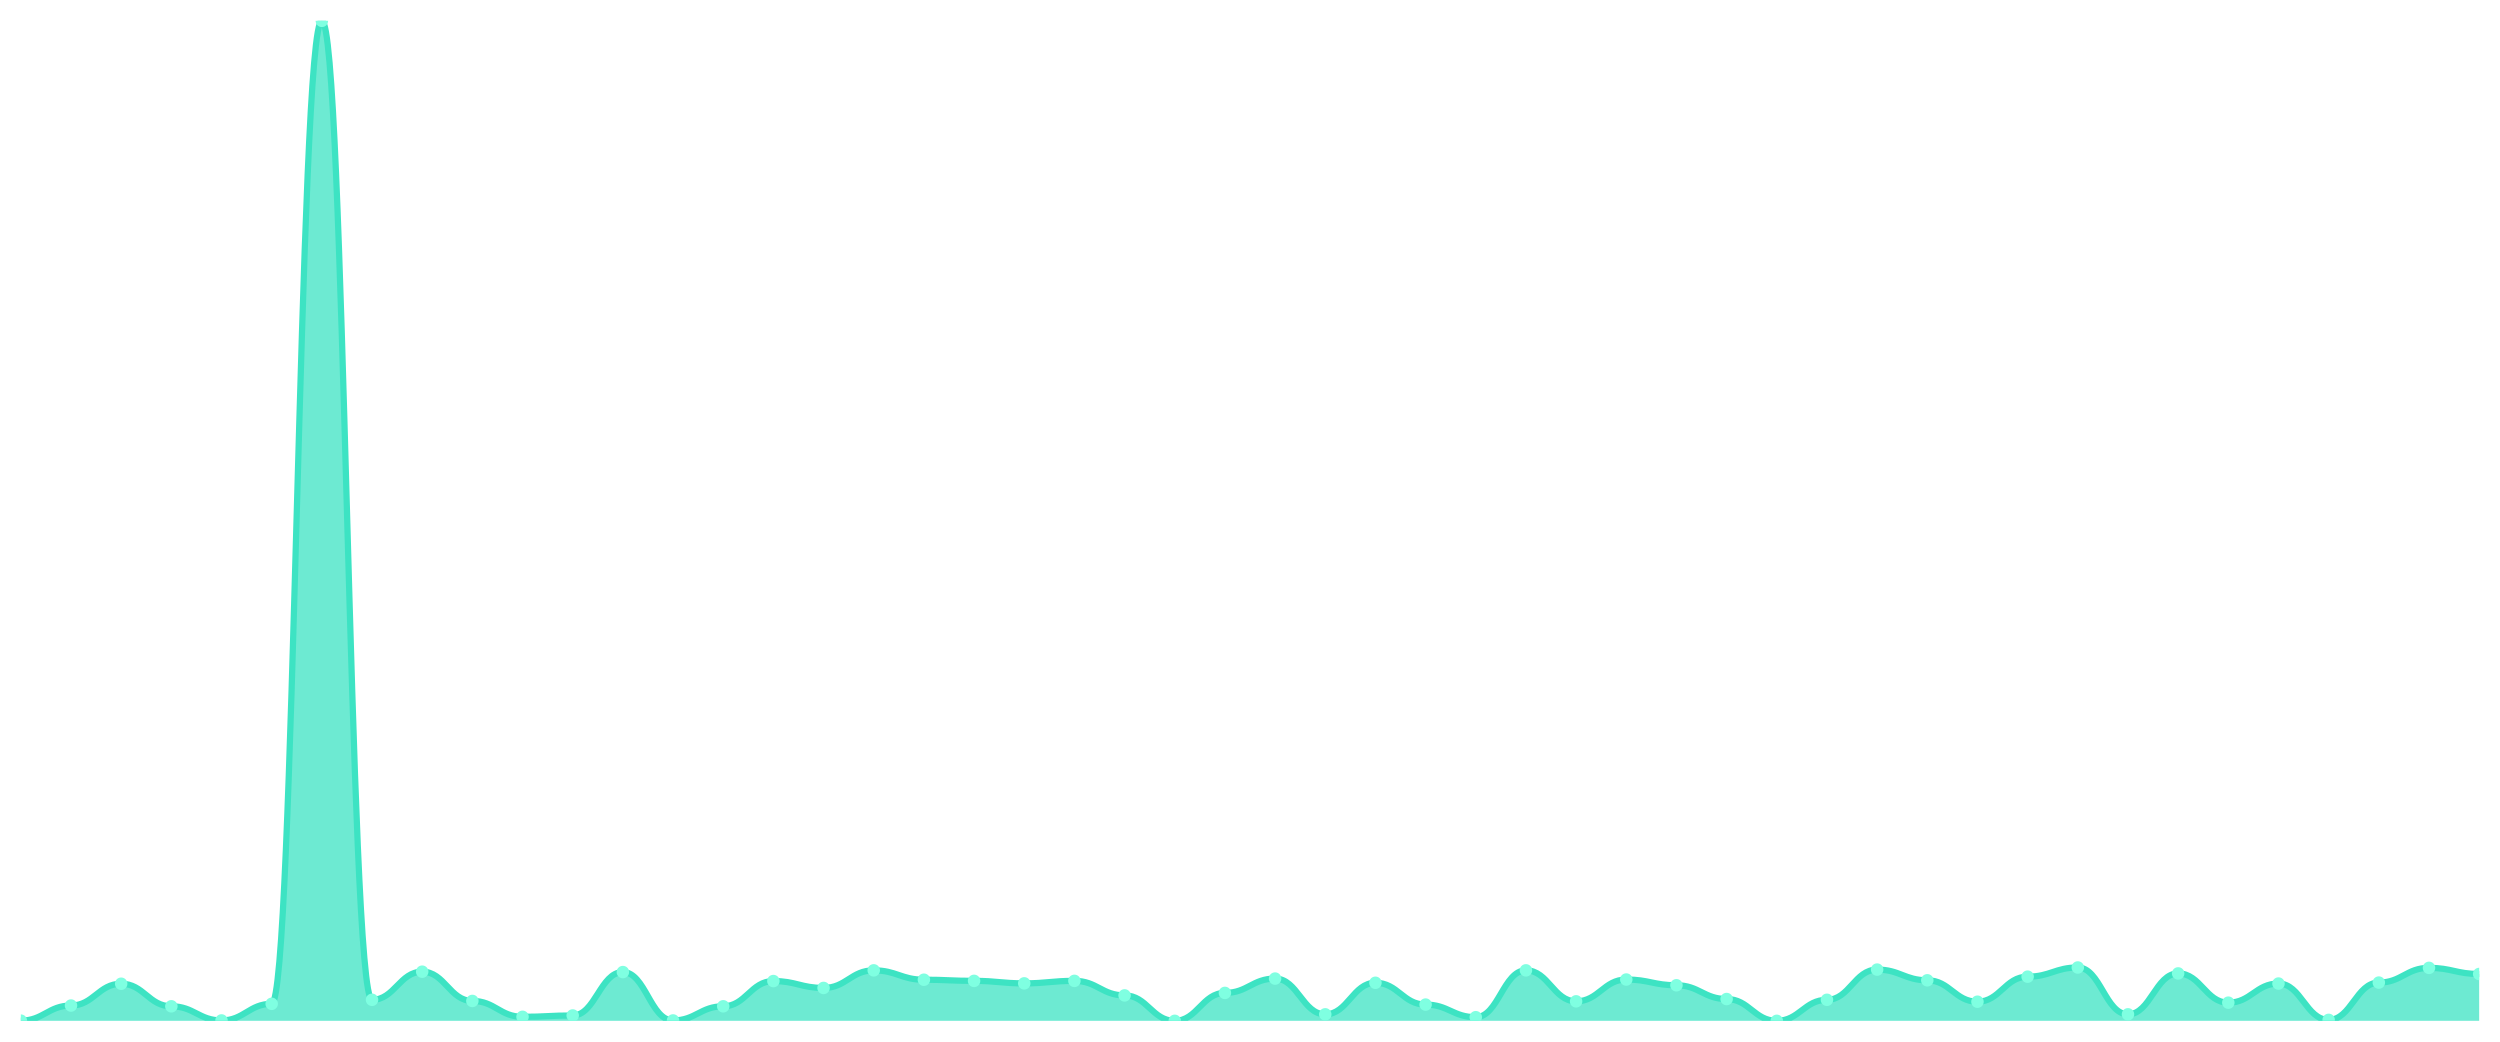
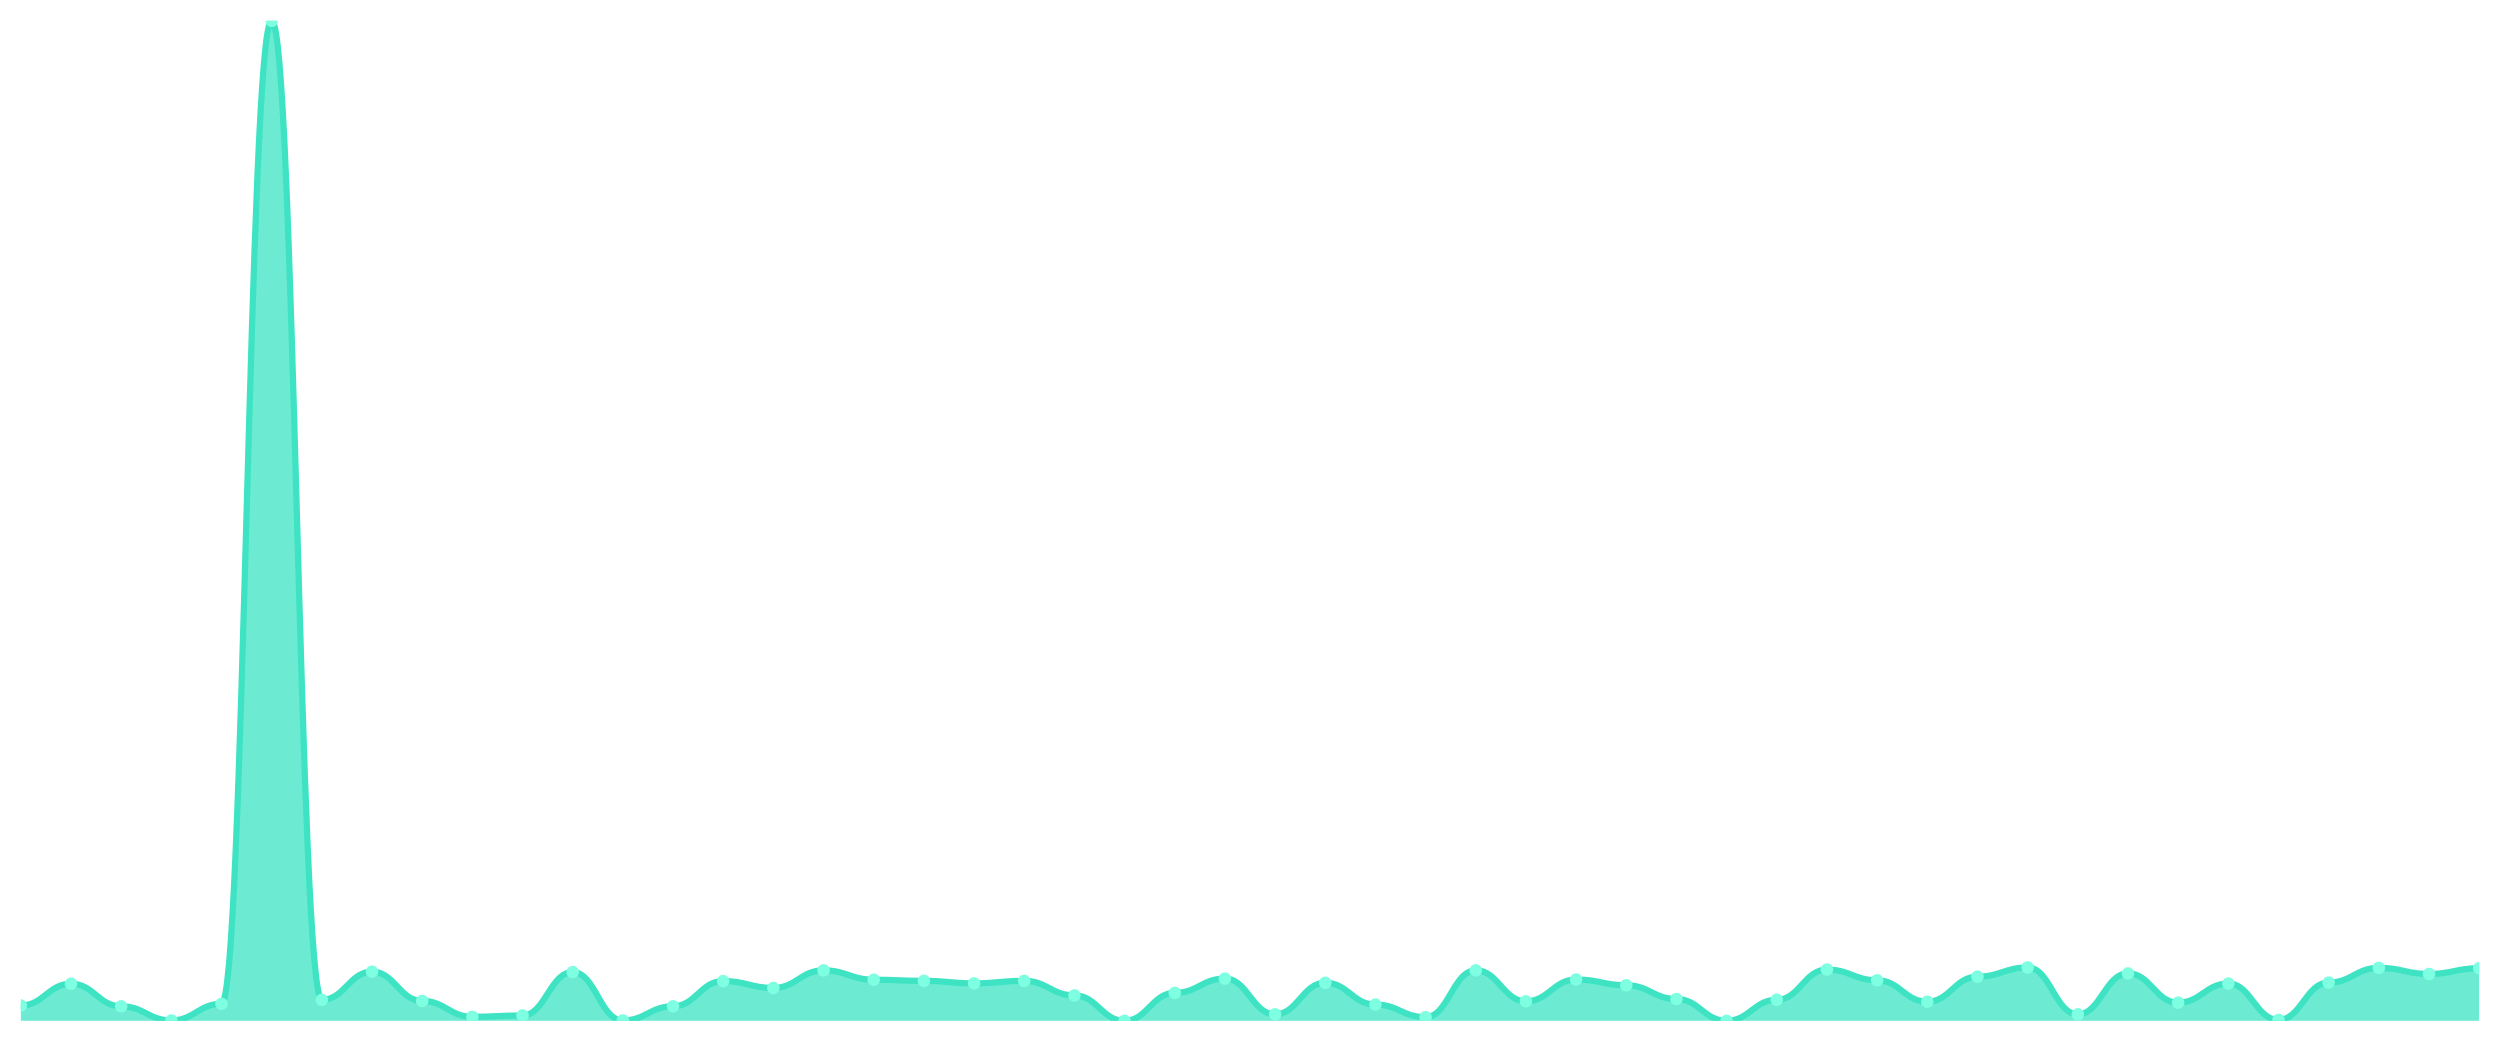
<svg xmlns="http://www.w3.org/2000/svg" viewBox="0 0 1200 500" width="1200" height="500">
  <defs>
    <clipPath id="c">
      <rect x="10" y="10" width="1180" height="480" />
    </clipPath>
  </defs>
  <rect width="1200" height="500" fill="none" />
  <g clip-path="url(#c)">
-     <path d="M 10,490 L 10,489.908 C 20.837,489.908 23.245,482.658 34.082,482.658 C 44.918,482.658 47.327,472.195 58.163,472.195 C 69,472.195 71.408,483.025 82.245,483.025 C 93.082,483.025 95.49,489.816 106.327,489.816 C 117.163,489.816 119.571,481.832 130.408,481.832 C 141.245,481.832 143.653,10 154.49,10 C 165.327,10 167.735,479.904 178.571,479.904 C 189.408,479.904 191.816,466.413 202.653,466.413 C 213.49,466.413 215.898,480.455 226.735,480.455 C 237.571,480.455 239.98,488.073 250.816,488.073 C 261.653,488.073 264.061,487.43 274.898,487.43 C 285.735,487.43 288.143,466.597 298.98,466.597 C 309.816,466.597 312.224,489.816 323.061,489.816 C 333.898,489.816 336.306,483.025 347.143,483.025 C 357.98,483.025 360.388,470.91 371.224,470.91 C 382.061,470.91 384.469,474.214 395.306,474.214 C 406.143,474.214 408.551,465.771 419.388,465.771 C 430.224,465.771 432.633,470.268 443.469,470.268 C 454.306,470.268 456.714,470.818 467.551,470.818 C 478.388,470.818 480.796,472.011 491.633,472.011 C 502.469,472.011 504.878,470.818 515.714,470.818 C 526.551,470.818 528.959,477.793 539.796,477.793 C 550.633,477.793 553.041,490 563.878,490 C 574.714,490 577.122,476.6 587.959,476.6 C 598.796,476.6 601.204,469.717 612.041,469.717 C 622.878,469.717 625.286,486.88 636.122,486.88 C 646.959,486.88 649.367,471.736 660.204,471.736 C 671.041,471.736 673.449,482.199 684.286,482.199 C 695.122,482.199 697.531,488.256 708.367,488.256 C 719.204,488.256 721.612,465.771 732.449,465.771 C 743.286,465.771 745.694,480.639 756.531,480.639 C 767.367,480.639 769.776,470.176 780.612,470.176 C 791.449,470.176 793.857,472.929 804.694,472.929 C 815.531,472.929 817.939,479.537 828.776,479.537 C 839.612,479.537 842.02,490 852.857,490 C 863.694,490 866.102,479.904 876.939,479.904 C 887.776,479.904 890.184,465.403 901.02,465.403 C 911.857,465.403 914.265,470.543 925.102,470.543 C 935.939,470.543 938.347,480.822 949.184,480.822 C 960.02,480.822 962.429,468.799 973.265,468.799 C 984.102,468.799 986.51,464.394 997.347,464.394 C 1008.184,464.394 1010.592,486.88 1021.429,486.88 C 1032.265,486.88 1034.673,467.239 1045.51,467.239 C 1056.347,467.239 1058.755,481.281 1069.592,481.281 C 1080.429,481.281 1082.837,472.103 1093.673,472.103 C 1104.51,472.103 1106.918,489.541 1117.755,489.541 C 1128.592,489.541 1131,471.644 1141.837,471.644 C 1152.673,471.644 1155.082,464.577 1165.918,464.577 C 1176.755,464.577 1179.163,467.514 1190,467.514 L 1190,490 Z" fill="rgba(61,227,195,0.75)" />
-     <path d="M 10,489.908 C 20.837,489.908 23.245,482.658 34.082,482.658 C 44.918,482.658 47.327,472.195 58.163,472.195 C 69,472.195 71.408,483.025 82.245,483.025 C 93.082,483.025 95.49,489.816 106.327,489.816 C 117.163,489.816 119.571,481.832 130.408,481.832 C 141.245,481.832 143.653,10 154.49,10 C 165.327,10 167.735,479.904 178.571,479.904 C 189.408,479.904 191.816,466.413 202.653,466.413 C 213.49,466.413 215.898,480.455 226.735,480.455 C 237.571,480.455 239.98,488.073 250.816,488.073 C 261.653,488.073 264.061,487.43 274.898,487.43 C 285.735,487.43 288.143,466.597 298.98,466.597 C 309.816,466.597 312.224,489.816 323.061,489.816 C 333.898,489.816 336.306,483.025 347.143,483.025 C 357.98,483.025 360.388,470.91 371.224,470.91 C 382.061,470.91 384.469,474.214 395.306,474.214 C 406.143,474.214 408.551,465.771 419.388,465.771 C 430.224,465.771 432.633,470.268 443.469,470.268 C 454.306,470.268 456.714,470.818 467.551,470.818 C 478.388,470.818 480.796,472.011 491.633,472.011 C 502.469,472.011 504.878,470.818 515.714,470.818 C 526.551,470.818 528.959,477.793 539.796,477.793 C 550.633,477.793 553.041,490 563.878,490 C 574.714,490 577.122,476.6 587.959,476.6 C 598.796,476.6 601.204,469.717 612.041,469.717 C 622.878,469.717 625.286,486.88 636.122,486.88 C 646.959,486.88 649.367,471.736 660.204,471.736 C 671.041,471.736 673.449,482.199 684.286,482.199 C 695.122,482.199 697.531,488.256 708.367,488.256 C 719.204,488.256 721.612,465.771 732.449,465.771 C 743.286,465.771 745.694,480.639 756.531,480.639 C 767.367,480.639 769.776,470.176 780.612,470.176 C 791.449,470.176 793.857,472.929 804.694,472.929 C 815.531,472.929 817.939,479.537 828.776,479.537 C 839.612,479.537 842.02,490 852.857,490 C 863.694,490 866.102,479.904 876.939,479.904 C 887.776,479.904 890.184,465.403 901.02,465.403 C 911.857,465.403 914.265,470.543 925.102,470.543 C 935.939,470.543 938.347,480.822 949.184,480.822 C 960.02,480.822 962.429,468.799 973.265,468.799 C 984.102,468.799 986.51,464.394 997.347,464.394 C 1008.184,464.394 1010.592,486.88 1021.429,486.88 C 1032.265,486.88 1034.673,467.239 1045.51,467.239 C 1056.347,467.239 1058.755,481.281 1069.592,481.281 C 1080.429,481.281 1082.837,472.103 1093.673,472.103 C 1104.51,472.103 1106.918,489.541 1117.755,489.541 C 1128.592,489.541 1131,471.644 1141.837,471.644 C 1152.673,471.644 1155.082,464.577 1165.918,464.577 C 1176.755,464.577 1179.163,467.514 1190,467.514" fill="none" stroke="#3de3c3" stroke-width="3" stroke-linecap="round" stroke-linejoin="round" />
-     <circle cx="10" cy="489.908" r="3" fill="#7fffe1" />
-     <circle cx="34.082" cy="482.658" r="3" fill="#7fffe1" />
-     <circle cx="58.163" cy="472.195" r="3" fill="#7fffe1" />
-     <circle cx="82.245" cy="483.025" r="3" fill="#7fffe1" />
-     <circle cx="106.327" cy="489.816" r="3" fill="#7fffe1" />
-     <circle cx="130.408" cy="481.832" r="3" fill="#7fffe1" />
-     <circle cx="154.49" cy="10" r="3" fill="#7fffe1" />
-     <circle cx="178.571" cy="479.904" r="3" fill="#7fffe1" />
-     <circle cx="202.653" cy="466.413" r="3" fill="#7fffe1" />
-     <circle cx="226.735" cy="480.455" r="3" fill="#7fffe1" />
-     <circle cx="250.816" cy="488.073" r="3" fill="#7fffe1" />
-     <circle cx="274.898" cy="487.43" r="3" fill="#7fffe1" />
-     <circle cx="298.98" cy="466.597" r="3" fill="#7fffe1" />
-     <circle cx="323.061" cy="489.816" r="3" fill="#7fffe1" />
-     <circle cx="347.143" cy="483.025" r="3" fill="#7fffe1" />
-     <circle cx="371.224" cy="470.91" r="3" fill="#7fffe1" />
-     <circle cx="395.306" cy="474.214" r="3" fill="#7fffe1" />
-     <circle cx="419.388" cy="465.771" r="3" fill="#7fffe1" />
-     <circle cx="443.469" cy="470.268" r="3" fill="#7fffe1" />
-     <circle cx="467.551" cy="470.818" r="3" fill="#7fffe1" />
-     <circle cx="491.633" cy="472.011" r="3" fill="#7fffe1" />
-     <circle cx="515.714" cy="470.818" r="3" fill="#7fffe1" />
-     <circle cx="539.796" cy="477.793" r="3" fill="#7fffe1" />
-     <circle cx="563.878" cy="490" r="3" fill="#7fffe1" />
-     <circle cx="587.959" cy="476.6" r="3" fill="#7fffe1" />
-     <circle cx="612.041" cy="469.717" r="3" fill="#7fffe1" />
-     <circle cx="636.122" cy="486.88" r="3" fill="#7fffe1" />
-     <circle cx="660.204" cy="471.736" r="3" fill="#7fffe1" />
-     <circle cx="684.286" cy="482.199" r="3" fill="#7fffe1" />
-     <circle cx="708.367" cy="488.256" r="3" fill="#7fffe1" />
-     <circle cx="732.449" cy="465.771" r="3" fill="#7fffe1" />
-     <circle cx="756.531" cy="480.639" r="3" fill="#7fffe1" />
-     <circle cx="780.612" cy="470.176" r="3" fill="#7fffe1" />
-     <circle cx="804.694" cy="472.929" r="3" fill="#7fffe1" />
-     <circle cx="828.776" cy="479.537" r="3" fill="#7fffe1" />
-     <circle cx="852.857" cy="490" r="3" fill="#7fffe1" />
-     <circle cx="876.939" cy="479.904" r="3" fill="#7fffe1" />
-     <circle cx="901.02" cy="465.403" r="3" fill="#7fffe1" />
-     <circle cx="925.102" cy="470.543" r="3" fill="#7fffe1" />
-     <circle cx="949.184" cy="480.822" r="3" fill="#7fffe1" />
-     <circle cx="973.265" cy="468.799" r="3" fill="#7fffe1" />
-     <circle cx="997.347" cy="464.394" r="3" fill="#7fffe1" />
-     <circle cx="1021.429" cy="486.88" r="3" fill="#7fffe1" />
-     <circle cx="1045.51" cy="467.239" r="3" fill="#7fffe1" />
-     <circle cx="1069.592" cy="481.281" r="3" fill="#7fffe1" />
-     <circle cx="1093.673" cy="472.103" r="3" fill="#7fffe1" />
-     <circle cx="1117.755" cy="489.541" r="3" fill="#7fffe1" />
-     <circle cx="1141.837" cy="471.644" r="3" fill="#7fffe1" />
-     <circle cx="1165.918" cy="464.577" r="3" fill="#7fffe1" />
-     <circle cx="1190" cy="467.514" r="3" fill="#7fffe1" />
+     <path d="M 10,490 L 10,482.658 C 20.837,482.658 23.245,472.195 34.082,472.195 C 44.918,472.195 47.327,483.025 58.163,483.025 C 69,483.025 71.408,489.816 82.245,489.816 C 93.082,489.816 95.49,481.832 106.327,481.832 C 117.163,481.832 119.571,10 130.408,10 C 141.245,10 143.653,479.904 154.49,479.904 C 165.327,479.904 167.735,466.413 178.571,466.413 C 189.408,466.413 191.816,480.455 202.653,480.455 C 213.49,480.455 215.898,488.073 226.735,488.073 C 237.571,488.073 239.98,487.43 250.816,487.43 C 261.653,487.43 264.061,466.597 274.898,466.597 C 285.735,466.597 288.143,489.816 298.98,489.816 C 309.816,489.816 312.224,483.025 323.061,483.025 C 333.898,483.025 336.306,470.91 347.143,470.91 C 357.98,470.91 360.388,474.214 371.224,474.214 C 382.061,474.214 384.469,465.771 395.306,465.771 C 406.143,465.771 408.551,470.268 419.388,470.268 C 430.224,470.268 432.633,470.818 443.469,470.818 C 454.306,470.818 456.714,472.011 467.551,472.011 C 478.388,472.011 480.796,470.818 491.633,470.818 C 502.469,470.818 504.878,477.793 515.714,477.793 C 526.551,477.793 528.959,490 539.796,490 C 550.633,490 553.041,476.6 563.878,476.6 C 574.714,476.6 577.122,469.717 587.959,469.717 C 598.796,469.717 601.204,486.88 612.041,486.88 C 622.878,486.88 625.286,471.736 636.122,471.736 C 646.959,471.736 649.367,482.199 660.204,482.199 C 671.041,482.199 673.449,488.256 684.286,488.256 C 695.122,488.256 697.531,465.771 708.367,465.771 C 719.204,465.771 721.612,480.639 732.449,480.639 C 743.286,480.639 745.694,470.176 756.531,470.176 C 767.367,470.176 769.776,472.929 780.612,472.929 C 791.449,472.929 793.857,479.537 804.694,479.537 C 815.531,479.537 817.939,490 828.776,490 C 839.612,490 842.02,479.904 852.857,479.904 C 863.694,479.904 866.102,465.403 876.939,465.403 C 887.776,465.403 890.184,470.543 901.02,470.543 C 911.857,470.543 914.265,480.822 925.102,480.822 C 935.939,480.822 938.347,468.799 949.184,468.799 C 960.02,468.799 962.429,464.394 973.265,464.394 C 984.102,464.394 986.51,486.88 997.347,486.88 C 1008.184,486.88 1010.592,467.239 1021.429,467.239 C 1032.265,467.239 1034.673,481.281 1045.51,481.281 C 1056.347,481.281 1058.755,472.103 1069.592,472.103 C 1080.429,472.103 1082.837,489.541 1093.673,489.541 C 1104.51,489.541 1106.918,471.644 1117.755,471.644 C 1128.592,471.644 1131,464.577 1141.837,464.577 C 1152.673,464.577 1155.082,467.514 1165.918,467.514 C 1176.755,467.514 1179.163,464.761 1190,464.761 L 1190,490 Z" fill="rgba(61,227,195,0.75)" />
+     <path d="M 10,482.658 C 20.837,482.658 23.245,472.195 34.082,472.195 C 44.918,472.195 47.327,483.025 58.163,483.025 C 69,483.025 71.408,489.816 82.245,489.816 C 93.082,489.816 95.49,481.832 106.327,481.832 C 117.163,481.832 119.571,10 130.408,10 C 141.245,10 143.653,479.904 154.49,479.904 C 165.327,479.904 167.735,466.413 178.571,466.413 C 189.408,466.413 191.816,480.455 202.653,480.455 C 213.49,480.455 215.898,488.073 226.735,488.073 C 237.571,488.073 239.98,487.43 250.816,487.43 C 261.653,487.43 264.061,466.597 274.898,466.597 C 285.735,466.597 288.143,489.816 298.98,489.816 C 309.816,489.816 312.224,483.025 323.061,483.025 C 333.898,483.025 336.306,470.91 347.143,470.91 C 357.98,470.91 360.388,474.214 371.224,474.214 C 382.061,474.214 384.469,465.771 395.306,465.771 C 406.143,465.771 408.551,470.268 419.388,470.268 C 430.224,470.268 432.633,470.818 443.469,470.818 C 454.306,470.818 456.714,472.011 467.551,472.011 C 478.388,472.011 480.796,470.818 491.633,470.818 C 502.469,470.818 504.878,477.793 515.714,477.793 C 526.551,477.793 528.959,490 539.796,490 C 550.633,490 553.041,476.6 563.878,476.6 C 574.714,476.6 577.122,469.717 587.959,469.717 C 598.796,469.717 601.204,486.88 612.041,486.88 C 622.878,486.88 625.286,471.736 636.122,471.736 C 646.959,471.736 649.367,482.199 660.204,482.199 C 671.041,482.199 673.449,488.256 684.286,488.256 C 695.122,488.256 697.531,465.771 708.367,465.771 C 719.204,465.771 721.612,480.639 732.449,480.639 C 743.286,480.639 745.694,470.176 756.531,470.176 C 767.367,470.176 769.776,472.929 780.612,472.929 C 791.449,472.929 793.857,479.537 804.694,479.537 C 815.531,479.537 817.939,490 828.776,490 C 839.612,490 842.02,479.904 852.857,479.904 C 863.694,479.904 866.102,465.403 876.939,465.403 C 887.776,465.403 890.184,470.543 901.02,470.543 C 911.857,470.543 914.265,480.822 925.102,480.822 C 935.939,480.822 938.347,468.799 949.184,468.799 C 960.02,468.799 962.429,464.394 973.265,464.394 C 984.102,464.394 986.51,486.88 997.347,486.88 C 1008.184,486.88 1010.592,467.239 1021.429,467.239 C 1032.265,467.239 1034.673,481.281 1045.51,481.281 C 1056.347,481.281 1058.755,472.103 1069.592,472.103 C 1080.429,472.103 1082.837,489.541 1093.673,489.541 C 1104.51,489.541 1106.918,471.644 1117.755,471.644 C 1128.592,471.644 1131,464.577 1141.837,464.577 C 1152.673,464.577 1155.082,467.514 1165.918,467.514 C 1176.755,467.514 1179.163,464.761 1190,464.761" fill="none" stroke="#3de3c3" stroke-width="3" stroke-linecap="round" stroke-linejoin="round" />
+     <circle cx="10" cy="482.658" r="3" fill="#7fffe1" />
+     <circle cx="34.082" cy="472.195" r="3" fill="#7fffe1" />
+     <circle cx="58.163" cy="483.025" r="3" fill="#7fffe1" />
+     <circle cx="82.245" cy="489.816" r="3" fill="#7fffe1" />
+     <circle cx="106.327" cy="481.832" r="3" fill="#7fffe1" />
+     <circle cx="130.408" cy="10" r="3" fill="#7fffe1" />
+     <circle cx="154.49" cy="479.904" r="3" fill="#7fffe1" />
+     <circle cx="178.571" cy="466.413" r="3" fill="#7fffe1" />
+     <circle cx="202.653" cy="480.455" r="3" fill="#7fffe1" />
+     <circle cx="226.735" cy="488.073" r="3" fill="#7fffe1" />
+     <circle cx="250.816" cy="487.43" r="3" fill="#7fffe1" />
+     <circle cx="274.898" cy="466.597" r="3" fill="#7fffe1" />
+     <circle cx="298.98" cy="489.816" r="3" fill="#7fffe1" />
+     <circle cx="323.061" cy="483.025" r="3" fill="#7fffe1" />
+     <circle cx="347.143" cy="470.91" r="3" fill="#7fffe1" />
+     <circle cx="371.224" cy="474.214" r="3" fill="#7fffe1" />
+     <circle cx="395.306" cy="465.771" r="3" fill="#7fffe1" />
+     <circle cx="419.388" cy="470.268" r="3" fill="#7fffe1" />
+     <circle cx="443.469" cy="470.818" r="3" fill="#7fffe1" />
+     <circle cx="467.551" cy="472.011" r="3" fill="#7fffe1" />
+     <circle cx="491.633" cy="470.818" r="3" fill="#7fffe1" />
+     <circle cx="515.714" cy="477.793" r="3" fill="#7fffe1" />
+     <circle cx="539.796" cy="490" r="3" fill="#7fffe1" />
+     <circle cx="563.878" cy="476.6" r="3" fill="#7fffe1" />
+     <circle cx="587.959" cy="469.717" r="3" fill="#7fffe1" />
+     <circle cx="612.041" cy="486.88" r="3" fill="#7fffe1" />
+     <circle cx="636.122" cy="471.736" r="3" fill="#7fffe1" />
+     <circle cx="660.204" cy="482.199" r="3" fill="#7fffe1" />
+     <circle cx="684.286" cy="488.256" r="3" fill="#7fffe1" />
+     <circle cx="708.367" cy="465.771" r="3" fill="#7fffe1" />
+     <circle cx="732.449" cy="480.639" r="3" fill="#7fffe1" />
+     <circle cx="756.531" cy="470.176" r="3" fill="#7fffe1" />
+     <circle cx="780.612" cy="472.929" r="3" fill="#7fffe1" />
+     <circle cx="804.694" cy="479.537" r="3" fill="#7fffe1" />
+     <circle cx="828.776" cy="490" r="3" fill="#7fffe1" />
+     <circle cx="852.857" cy="479.904" r="3" fill="#7fffe1" />
+     <circle cx="876.939" cy="465.403" r="3" fill="#7fffe1" />
+     <circle cx="901.02" cy="470.543" r="3" fill="#7fffe1" />
+     <circle cx="925.102" cy="480.822" r="3" fill="#7fffe1" />
+     <circle cx="949.184" cy="468.799" r="3" fill="#7fffe1" />
+     <circle cx="973.265" cy="464.394" r="3" fill="#7fffe1" />
+     <circle cx="997.347" cy="486.88" r="3" fill="#7fffe1" />
+     <circle cx="1021.429" cy="467.239" r="3" fill="#7fffe1" />
+     <circle cx="1045.51" cy="481.281" r="3" fill="#7fffe1" />
+     <circle cx="1069.592" cy="472.103" r="3" fill="#7fffe1" />
+     <circle cx="1093.673" cy="489.541" r="3" fill="#7fffe1" />
+     <circle cx="1117.755" cy="471.644" r="3" fill="#7fffe1" />
+     <circle cx="1141.837" cy="464.577" r="3" fill="#7fffe1" />
+     <circle cx="1165.918" cy="467.514" r="3" fill="#7fffe1" />
+     <circle cx="1190" cy="464.761" r="3" fill="#7fffe1" />
  </g>
</svg>
